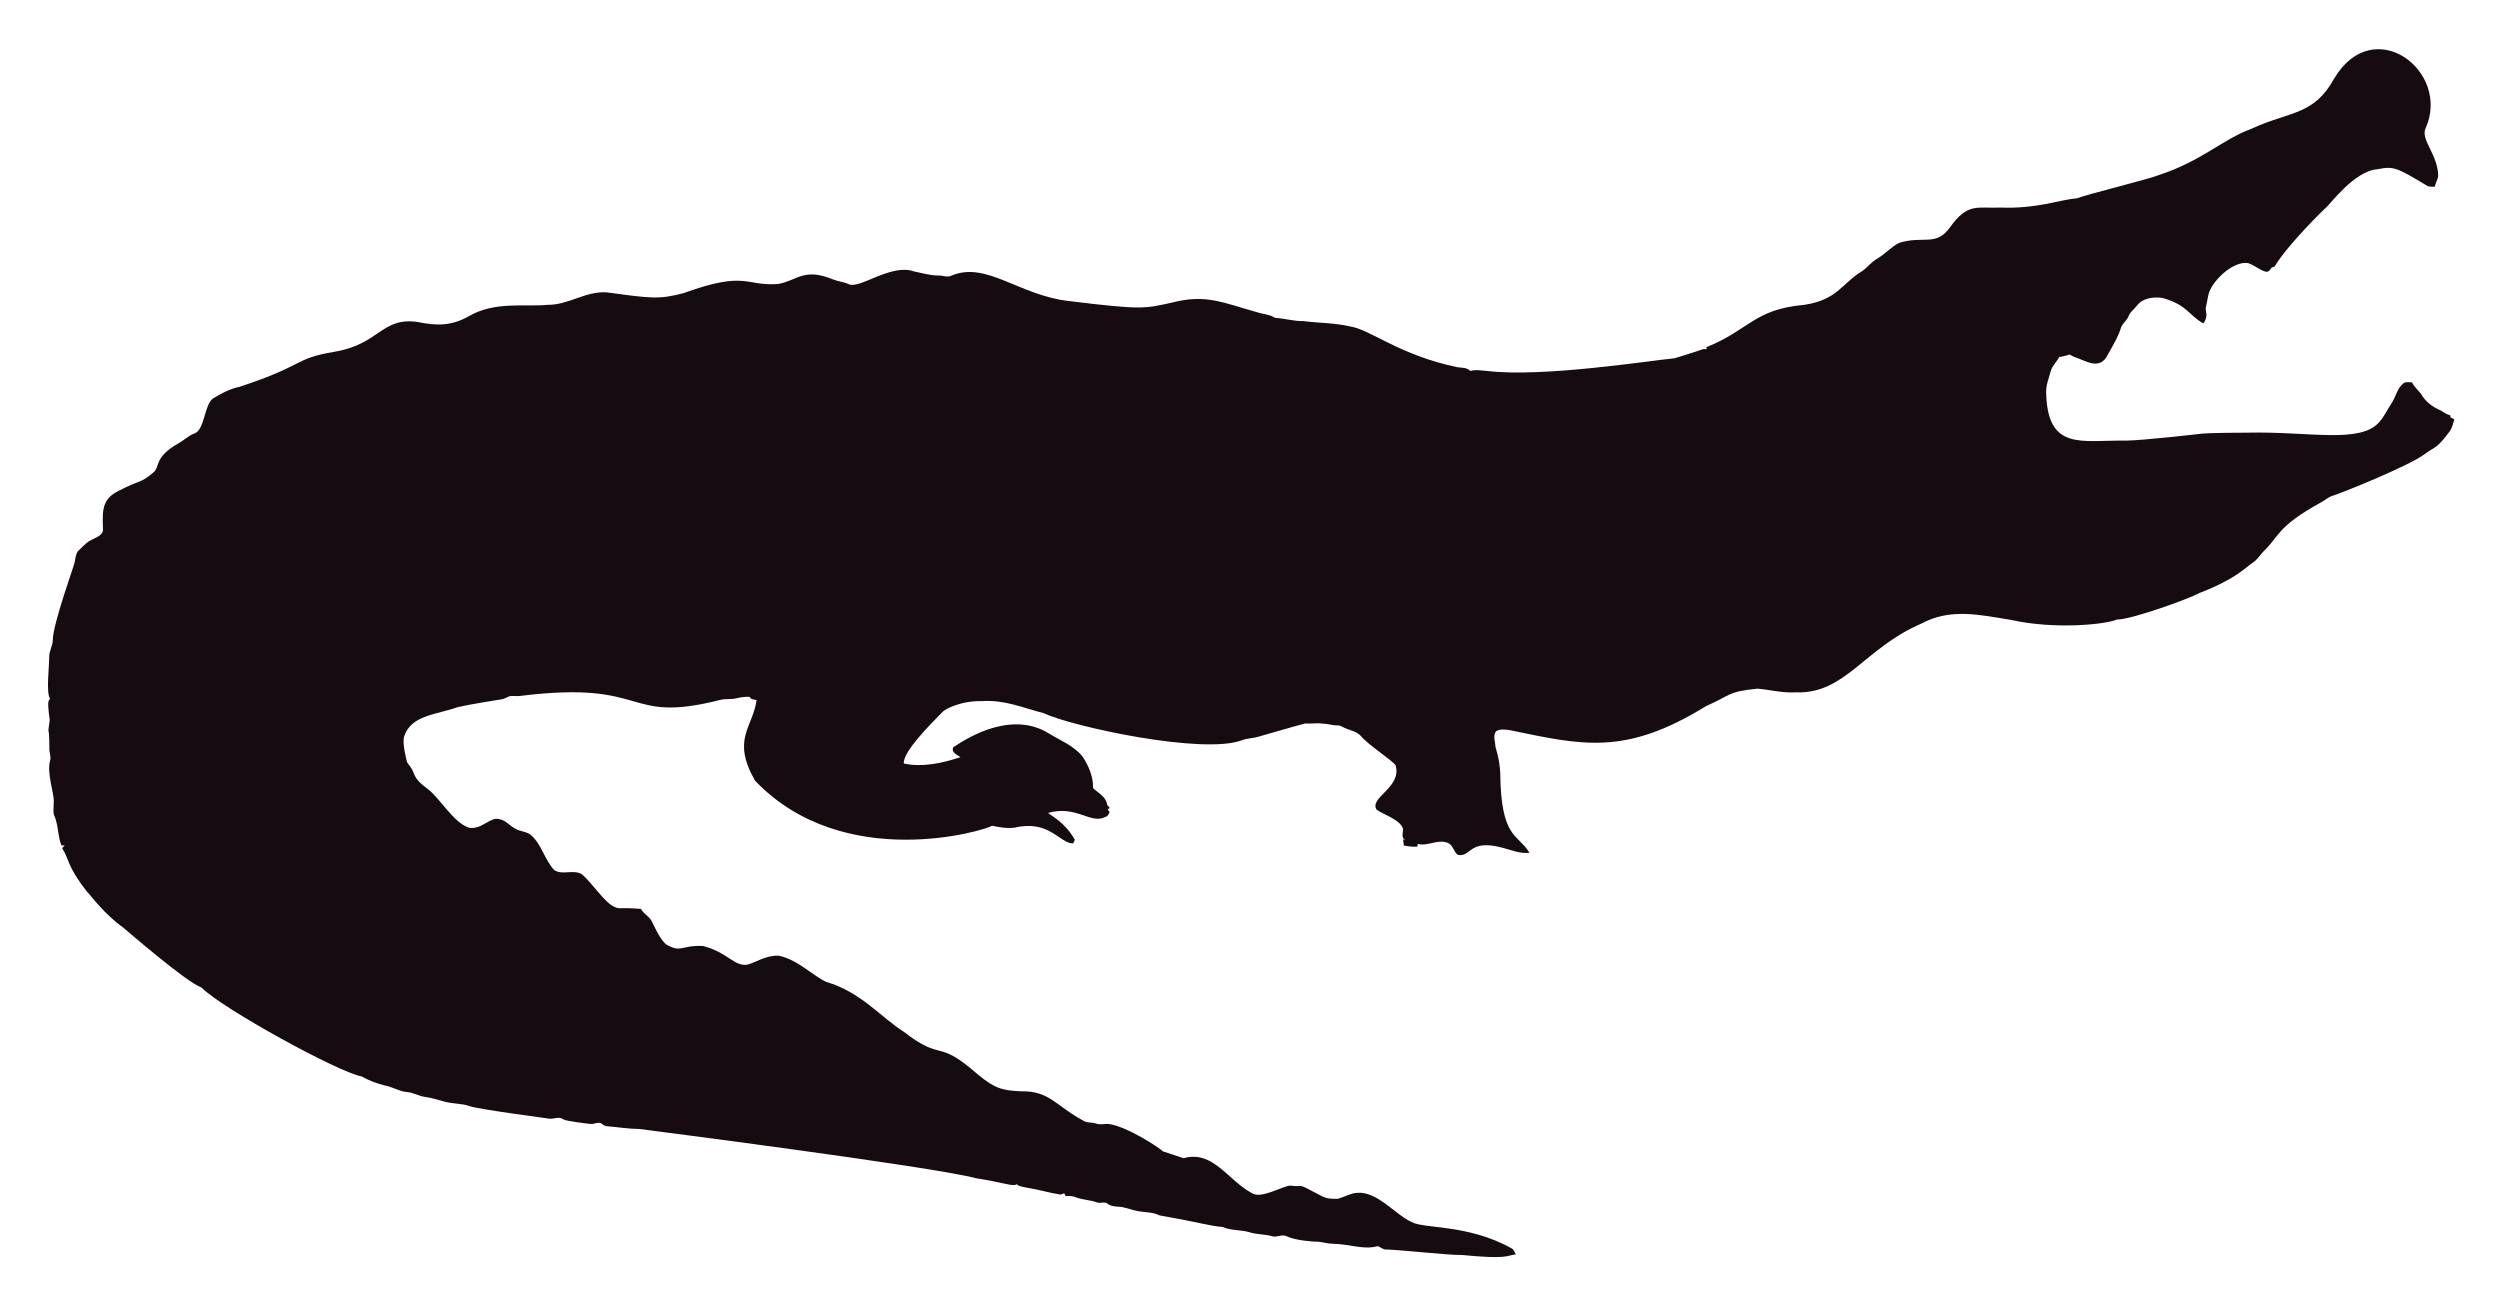
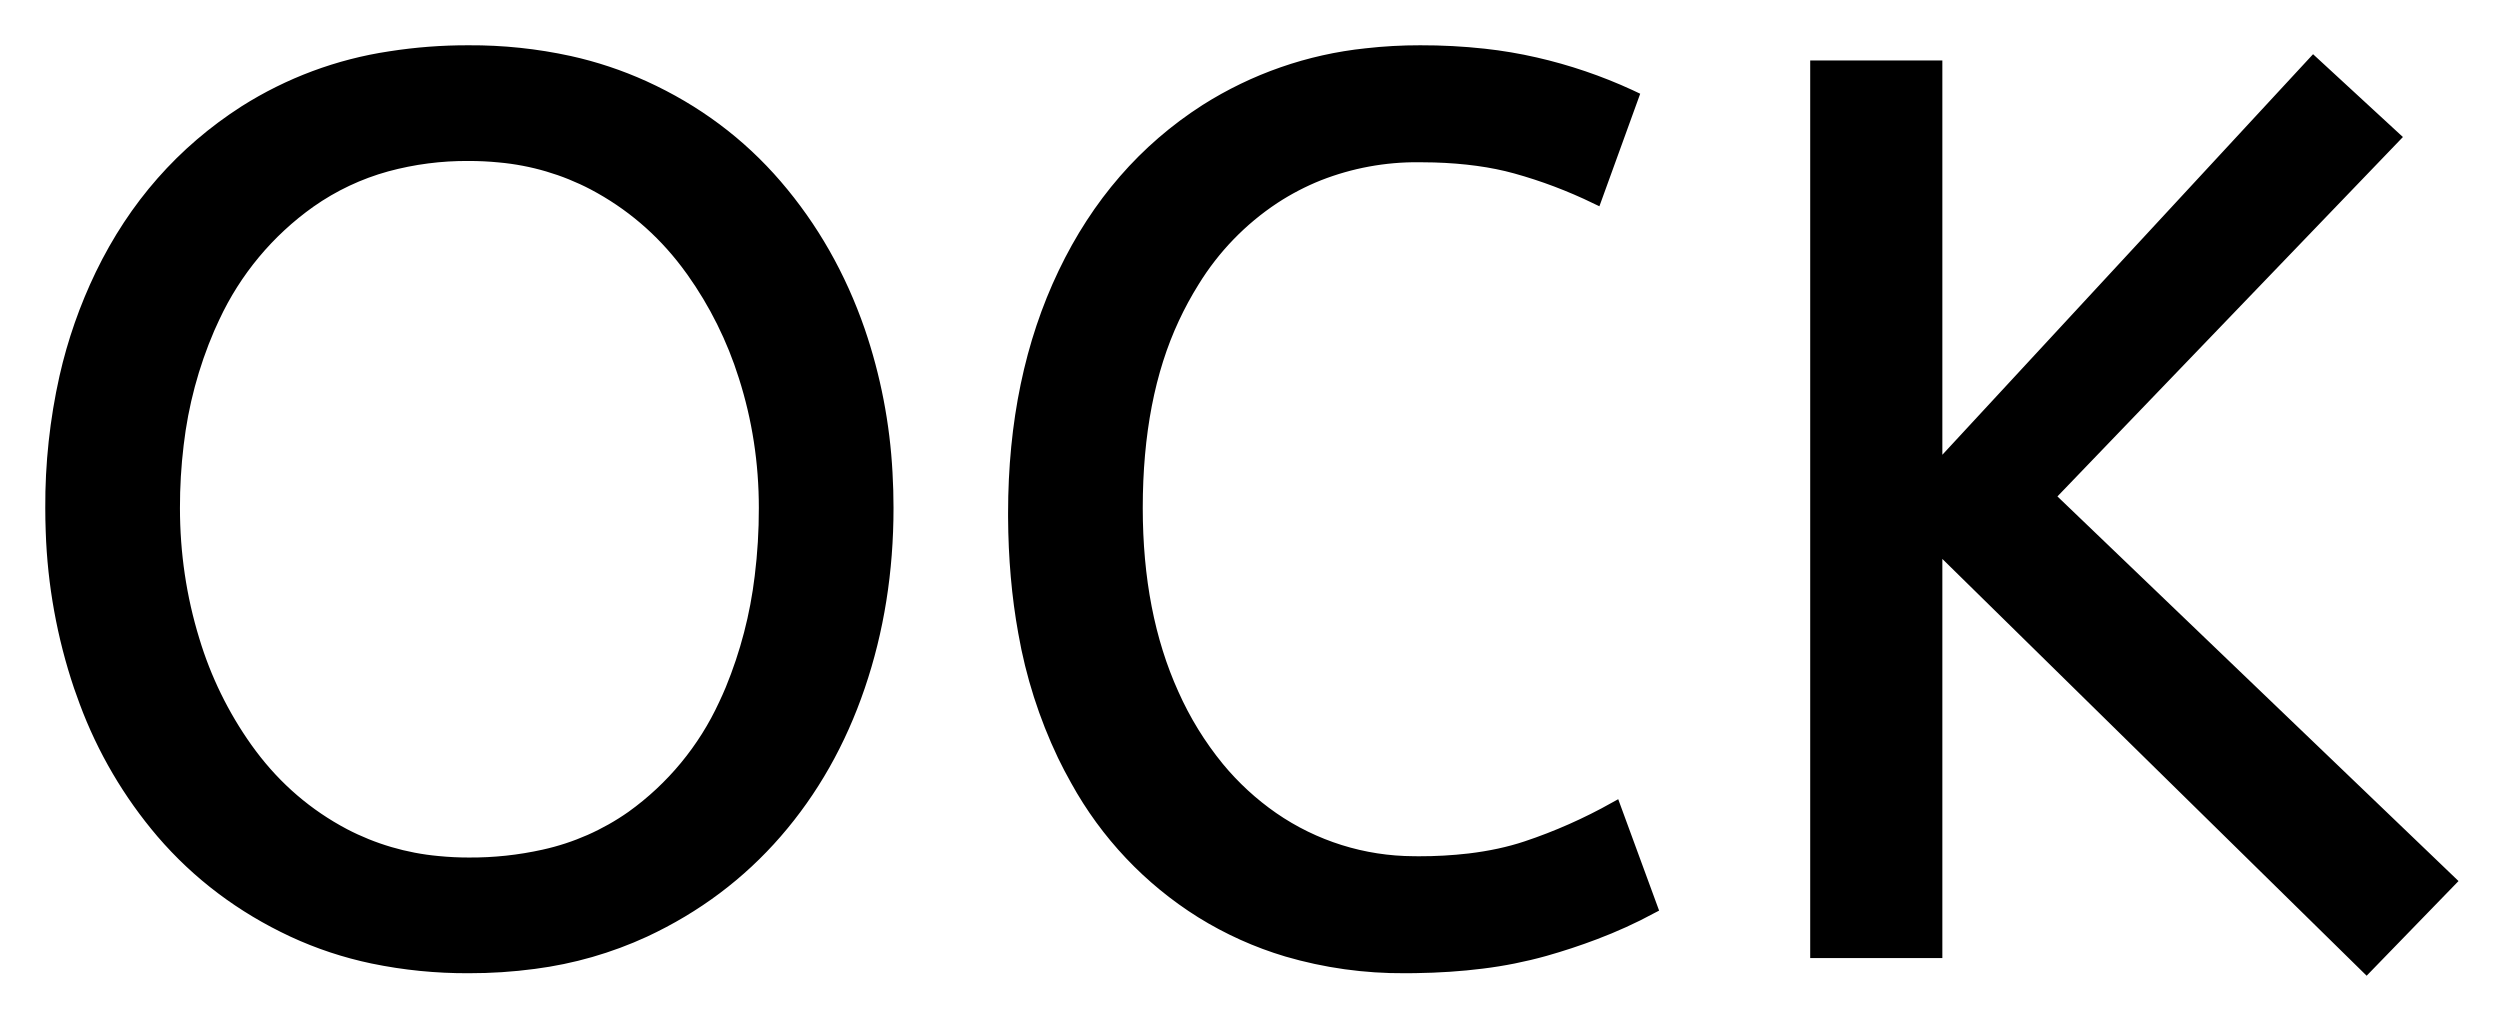
- <svg xmlns="http://www.w3.org/2000/svg" role="img" viewBox="-18.65 -23.65 2659.80 1387.30">
-   <path fill="#160B10" d="M2562.057 112.664c-5.93 12.226 13.089 27.649 13.408 51.328-.967 3.791-2.837 7.289-3.816 11.093-2.417-.267-4.923.089-7.226-.636-33.512-20.05-36.245-21.483-53.631-18.038-24.88 1.775-51.012 38.147-54.547 40.579-1 .685-40.963 39.485-54.967 62.993-1.056.331-2.086.661-3.078 1.005-1.45 2.188-3.295 5.317-6.386 4.363-6.755-1.794-12.047-7.022-18.687-9.083-14.172-2.325-33.569 14.577-40.185 28.126-2.76 5.432-2.862 11.614-4.401 17.415-2.078 5.918 3.558 9.203-2.964 18.611-15.758-8.651-16.89-19.671-43.645-27.108-9.541-1.323-21.002.025-27.146 8.345-2.9 3.956-7.454 6.64-8.994 11.487-1.705 4.223-5.788 6.857-7.569 10.978-3.219 10.775-9.274 20.417-14.705 30.186-7.484 15.043-21.458 7.113-29.639 3.893-3.549-1.501-7.378-2.404-10.482-4.745-3.613 1.31-7.378 2.124-11.131 2.799-2.9 5.19-7.62 9.362-9.184 15.252-1.972 7.442-5.139 14.807-4.771 22.656 1.426 62.435 37.744 50.23 84.657 50.985 18.427-.238 76.659-6.917 77.661-7.06 10.315-1.512 51.103-1.387 52.104-1.425 64.718-1.507 119.253 12.017 139.725-10.991 5.622-6.144 8.955-13.878 13.598-20.735 4.617-7.073 5.915-16.893 13.662-21.562 2.519-.687 5.19-.305 7.81-.242 2.481 5.406 7.582 8.854 10.609 13.891 4.503 7.467 12.047 12.632 19.921 16.041 3.269 1.794 6.144 4.389 9.999 4.936.166.852.369 1.705.598 2.57 1.259.611 2.519 1.208 3.854 1.819-1.196 4.325-2.073 8.854-4.681 12.606-14.981 20.134-15.737 16.079-26.561 24.297-16.513 12.73-90.704 42.38-97.937 44.421-4.63 1.259-8.078 4.719-12.199 6.907-47.689 26.034-44.914 36.755-61.276 51.99-3.969 4.096-6.856 9.273-11.754 12.403-6.886 4.248-16.845 16.908-56.76 32.26-10.994 6.222-73.381 28.559-87.544 28.177-12.182 5.289-66.295 10.873-113.113.394-34.047-5.52-64.247-12.539-95.05 3.905-61.045 26.219-81.054 75.205-133.67 73.195-13.739.903-27.159-2.684-40.745-3.943-32.756 3.396-26.951 6.432-54.687 18.547-86.536 53.421-132.198 41.426-208.888 25.607-4.859-.636-10.304-1.616-14.68 1.259-3.511 4.999-.687 11.232-.509 16.804 2.76 8.879 4.605 18.076 5.037 27.388.678 70.703 18.876 64.615 31.064 85.038-10.38 1.31-20.137-3.346-30.008-5.724-35.054-8.942-31.959 10.974-46.367 7.887-4.376-3.651-5.076-10.864-10.94-12.886-10.482-3.893-20.875 4.033-31.37 1.285-.165.725-.483 2.163-.649 2.875-4.834.432-9.592-.331-14.311-1.196-.153-2.201-.407-4.401-.751-6.551.7.127 2.112.382 2.824.509-5.368-1.387-2.926-7.48-2.862-11.411-2.581-10.171-21.93-15.743-28.266-20.735-7.896-13.101 27.192-23.356 20.29-47.143-4.808-6.385-29.888-22.164-37.17-31.395-4.783-5.063-12.047-5.813-18.013-8.815-1.972-.827-3.791-2.315-6.017-2.239-5.597.191-10.965-1.781-16.537-1.908-6.208-.878-12.441.318-18.661-.076-6.376 1.51-49.471 13.993-49.471 13.993-5.775 1.781-11.97 1.603-17.631 3.791-41.153 15.671-180.401-14.399-211.051-28.838-22.477-5.819-41.27-14.396-65.945-12.772-23.033-.496-39.521 9.215-41.101 11.08-14.156 14.382-42.805 43.009-41.597 55.297 9.881 2.049 27.067 4.244 60.297-6.755-3.6-2.633-10.164-4.859-7.683-10.52 30.91-20.96 69.478-34.528 101.385-14.896 12.454 7.683 26.879 13.128 36.241 24.907 6.449 9.897 11.461 21.384 11.08 33.43 5.483 5.19 14.184 9.464 14.96 17.771.954 1.132 1.883 2.239 2.9 3.371-.56.344-1.679 1.03-2.251 1.361.674 1.081 1.336 2.15 2.022 3.244-1.157 2.112-2.252 4.643-4.923 5.037-15.167 7.923-30.412-12.885-60.589-4.414 4.515 3.914 17.957 10.035 28.495 28.596-.623 1.285-1.221 2.582-1.781 3.893-14.581-.066-25.26-25.439-62.103-16.83-8.065 1.081-16.27-.28-24.119-2.048-5.689 4.616-157.704 51.097-252.241-47.919-25.462-44.516-2.105-56.742 1.616-85.776-2.646-.598-6.259-.445-7.429-3.447-4.834-.216-9.63.547-14.311 1.666-5.343 1.336-10.927.254-16.283 1.527-104.921 26.598-73.475-21.586-213.976-4.058-3.638.483-7.327-.471-10.927.267-2.722 1.043-5.203 2.786-8.129 3.244-1.005.139-35.568 5.632-46.749 8.332-23.248 8.245-49.669 8.494-57.027 31.013-2.544 7.127 2.495 25.23 2.659 26.23.509 2.748 2.964 4.529 4.274 6.907 5.125 7.002 1.576 10.814 17.186 22.287 13.483 9.569 27.903 36.42 44.764 41.877 13.652 2.389 22.508-11.842 32.107-9.146 7.022 1.107 11.334 7.276 17.415 10.317 5.356 3.193 12.365 2.633 17.033 7.162 11.029 10.189 14.018 26.078 24.284 36.878 8.765 5.47 19.972-.979 28.965 4.071 11.309 9.233 25.045 31.634 35.809 35.287 4.836 2.294 4.589-.02 27.477 1.832 2.226 4.796 7.327 7.085 10.253 11.347 2.611 3.387 8.633 20.294 16.715 26.574 16.075 9.185 15.426.491 38.875 1.488 26.056 6.667 32.977 21.713 46.774 19.997 8.688-1.942 19.833-10.206 33.646-9.68 20.419 4.043 37.013 21.857 50.896 27.986 36.199 10.4 58.502 37.92 82.062 52.817 43.011 33.213 34.403 6.396 79.034 45.566 18.208 15.125 26.246 17.04 45.986 17.936 30.318-.751 37.93 16.193 65.525 30.81 4.134 3.155 9.541 1.844 14.196 3.498 4.147 1.463 8.51.394 12.772.369 18.974 1.87 55.059 25.539 58.465 29.232 7.353 2.353 14.667 4.91 22.02 7.276 31.527-8.837 46.862 23.524 72.916 37.323 9.817 6.052 31.604-7.299 40.338-8.179 17.829 2.357 3.781-4.531 33.392 11.016 5.241 3.066 11.589 3.218 17.504 3.028 6.869-1.921 13.204-5.852 20.48-6.348 21.245-1.942 41.314 23.767 57.816 30.975 12.756 7.578 60.29 2.089 106.638 28.189 2.366 1.298 3.155 4.007 4.3 6.284-10.435 1.423-8.676 5.392-56.964.7-16.115.199-61.486-5.252-82.52-5.953-2.824-.572-4.91-3.04-7.772-3.397-15.269 4.072-27.792-2.198-48.492-2.671-5.546-.102-10.825-2.201-16.359-2.162-2.762-.015-21.848-1.008-32.323-6.004-4.758-1.972-9.668 1.654-14.476.293-7.747-2.315-16.003-1.781-23.737-4.121-9.541-3.104-20.277-1.692-29.41-5.865-12.12-.691-23.98-4.714-66.899-12.25-6.984-3.625-14.985-3.091-22.516-4.49-7.416-1.145-14.324-4.643-21.892-4.821-3.727-.204-7.632-.649-10.698-2.939-3.206-2.951-7.645-.127-11.334-1.539-7.531-2.798-15.774-2.646-23.203-5.712-3.282-1.298-6.844-1.17-10.278-1.081-.394-.763-1.183-2.264-1.577-3.015-1.285.636-2.608 1.119-3.982 1.45-12.263-1.87-24.131-5.674-36.394-7.467-3.46-.903-7.404-1.005-10.113-3.6-3.831 2.97-12.398-1.54-43.747-6.411-46.335-12.483-357.594-52.295-357.594-52.295-11.716-.14-23.317-2.023-34.982-3.015-2.442-.127-4.211-1.844-6.068-3.18-3.753-1.387-7.467 1.336-11.271.789-2.02-.195-26.027-2.946-28.838-4.923-4.592-3.587-10.278.216-15.367-.738-2.203-.387-74.203-9.818-84.135-13.242-8.243-2.989-17.224-2.379-25.658-4.529-7.162-1.895-14.209-4.274-21.574-5.254-6.92-.878-13.001-4.923-20.035-5.266-8.319-.878-15.443-5.826-23.648-7.073-8.256-2.252-16.448-5.037-23.775-9.49-23.552-3.584-149.518-72.739-170.649-94.63-16.013-5.37-81.914-62.745-82.914-63.439-21.039-15.096-34.147-33.758-38.964-38.595-21.778-27.726-18.854-34.892-26.396-46.215.916-1.018 1.832-2.01 2.748-3.015-1.145.038-2.29.076-3.435.14-3.651-8.676-3.18-18.28-6.042-27.172-2.062-7.913-2.975-1.701-2.175-19.526.634-7.664-7.675-30.697-3.931-43.518 1.348-4.16-.814-8.281-.751-12.454.068-28.882-2.418-11.02.394-30.657-3.041-22.85-1.09-20.042.305-22.719-4.294-7.378-.844-32.606-.89-44.586-.025-6.246 3.714-11.741 3.867-17.962 0-16.859 22.775-79.378 23.076-82.113 1.056-4.198 1.043-9.032 3.778-12.568 4.338-3.74 7.874-8.485 13.052-11.169 4.745-2.913 11.411-4.172 13.471-10.088.043-16.362-3.503-32.575 15.532-42.157 25.219-13.344 23.115-7.424 38.34-20.379 6.931-5.754.059-15.764 26.434-30.772 5.915-3.129 10.622-8.281 17.046-10.507 11.015-3.661 10.497-31.892 20.099-37.437 8.612-5.33 17.796-10.113 27.795-12.148 71.433-23.584 56.818-29.805 100.939-37.31 48.019-7.907 49.805-36.895 88.244-31.777 19.858 4.163 35.994 4.605 54.61-5.953 27.665-16.35 60.97-9.859 83.919-12.212 22.172.42 41.279-15.29 63.693-13.191 46.138 6.272 54.878 7.691 80.993.738 67.442-24.31 65.094-7.128 100.634-9.706 20.946-3.875 27.233-17.596 58.388-4.91 5.368 2.188 11.283 2.595 16.575 5.025 11.553 5.818 45.215-22.204 69.43-13.535 8.676 1.717 17.262 4.401 26.205 4.401 4.49-.216 9.083 2.252 13.446.293 37.015-16.156 72.304 20.872 125.096 26.815 80.305 9.923 81.3 7.845 110.289 1.603 36.266-9.336 54.189.413 92.111 10.902 5.775 1.717 12.11 1.984 17.237 5.47 10.075.458 19.844 3.638 29.983 3.396 16.588 2.163 33.506 1.819 49.853 5.686 21.982 3.418 52.115 30.498 114.347 43.441 4.681.572 9.999.28 13.586 3.956 5.864-1.844 12.047-.267 18.038-.025 59.148 7.176 174.934-11.359 199.106-13.471 9.82-3.218 19.819-5.966 29.576-9.452 1.488-.674 3.155-.356 4.758-.229-.115-.522-.356-1.577-.483-2.099 45.944-18.548 50.589-40.213 103.827-45.057 35.891-5.17 40.645-23.282 61.836-35.809 5.712-3.969 9.897-9.808 16.028-13.281 8.408-4.872 14.82-12.555 23.559-16.931 25.605-7.944 38.867 4.305 53.847-16.257 19.089-26.933 29.276-20.168 53.605-21.256 38.819 1.522 63.061-8.345 81.948-9.935 11.484-4.495 77.877-20.69 87.061-24.742 45.297-14.857 67.746-37.884 97.505-48.848 42.187-19.404 67.008-14.225 88.74-53.694 41.891-70.568 124.443-7.946 97.366 52.7z" />
+ <svg xmlns="http://www.w3.org/2000/svg" role="img" viewBox="-4.05 -4.05 197.60 80.35">
+   <path d="M189.601 65.601l-6.6 6.8-34-33.4v32.2h-9.5v-70h9.5v31.9l29.8-32.2 6.4 5.9-27.3 28.4 31.7 30.4zm-64.6-62l-2.9 8q-3.1-1.5-6.35-2.4-2.793-.774-6.436-.883a40.705 40.705 0 0 0-1.214-.017 21.173 21.173 0 0 0-7.905 1.455 19.981 19.981 0 0 0-3.545 1.845 21.167 21.167 0 0 0-6.366 6.581 26.978 26.978 0 0 0-1.584 2.919q-2.9 6.2-2.9 15 0 8.4 2.85 14.7a25.677 25.677 0 0 0 3.586 5.828 21.423 21.423 0 0 0 4.314 3.972 19.703 19.703 0 0 0 11.145 3.496 23.894 23.894 0 0 0 .405.004 33.715 33.715 0 0 0 3.971-.222q2.476-.294 4.529-.978 3.6-1.2 7-3.1l2.9 7.9a37.561 37.561 0 0 1-4.495 2.044 47.894 47.894 0 0 1-3.955 1.306 33.592 33.592 0 0 1-4.966.991q-2.481.314-5.279.353a57.414 57.414 0 0 1-.805.006 32.384 32.384 0 0 1-9.325-1.301 27.961 27.961 0 0 1-6.775-3.049 28.6 28.6 0 0 1-9.877-10.446 34.916 34.916 0 0 1-1.023-1.954 37.611 37.611 0 0 1-3.1-9.717q-.775-4.266-.8-9.12a62.816 62.816 0 0 1 0-.313q0-10.7 3.95-18.95t11.2-12.9a29.371 29.371 0 0 1 12.68-4.412 37.292 37.292 0 0 1 4.27-.238 45.639 45.639 0 0 1 5.058.268 35.2 35.2 0 0 1 4.042.682 38.224 38.224 0 0 1 7.474 2.544 35.605 35.605 0 0 1 .226.106zM25.409 71.643a36.51 36.51 0 0 0 7.592.758 38.35 38.35 0 0 0 5.161-.337 30.074 30.074 0 0 0 8.739-2.513q6.1-2.85 10.4-7.8 4.3-4.95 6.55-11.55 2.25-6.6 2.25-14.1a48.215 48.215 0 0 0-.079-2.778 41.439 41.439 0 0 0-2.171-11.222q-2.25-6.5-6.55-11.5t-10.45-7.8A29.925 29.925 0 0 0 40.959.838a36.42 36.42 0 0 0-7.958-.837 39.35 39.35 0 0 0-6.228.475 29.661 29.661 0 0 0-11.472 4.275q-7.4 4.75-11.35 12.9a37.989 37.989 0 0 0-2.836 8.113A46.182 46.182 0 0 0 .001 36.101a48.913 48.913 0 0 0 .035 1.86 42.769 42.769 0 0 0 2.215 12.24 39.376 39.376 0 0 0 .439 1.222 34.353 34.353 0 0 0 6.061 10.328q4.25 4.95 10.35 7.8a29.142 29.142 0 0 0 6.308 2.092zm7.592-7.442a26.517 26.517 0 0 0 5.948-.635 19.316 19.316 0 0 0 6.952-3.065 22.47 22.47 0 0 0 7.325-8.871 27.252 27.252 0 0 0 .525-1.179 34.108 34.108 0 0 0 2.322-8.929 43.503 43.503 0 0 0 .328-5.421q0-5.4-1.6-10.4a29.735 29.735 0 0 0-4.14-8.327 28.121 28.121 0 0 0-.46-.623q-3-3.95-7.35-6.25a19.921 19.921 0 0 0-7.417-2.182 24.578 24.578 0 0 0-2.433-.118 24.086 24.086 0 0 0-6.493.84 19.545 19.545 0 0 0-6.057 2.86 23.148 23.148 0 0 0-7.601 9.126 27.785 27.785 0 0 0-.399.874 32.793 32.793 0 0 0-2.454 9.187 41.257 41.257 0 0 0-.296 5.013q0 5.4 1.55 10.45a29.379 29.379 0 0 0 4.18 8.545 27.923 27.923 0 0 0 .37.505q3 4 7.35 6.3a19.921 19.921 0 0 0 7.417 2.181 24.578 24.578 0 0 0 2.433.119z" vector-effect="non-scaling-stroke" fill="#000" fill-rule="evenodd" stroke="#000" stroke-linecap="round" stroke-width=".25mm" />
</svg>
